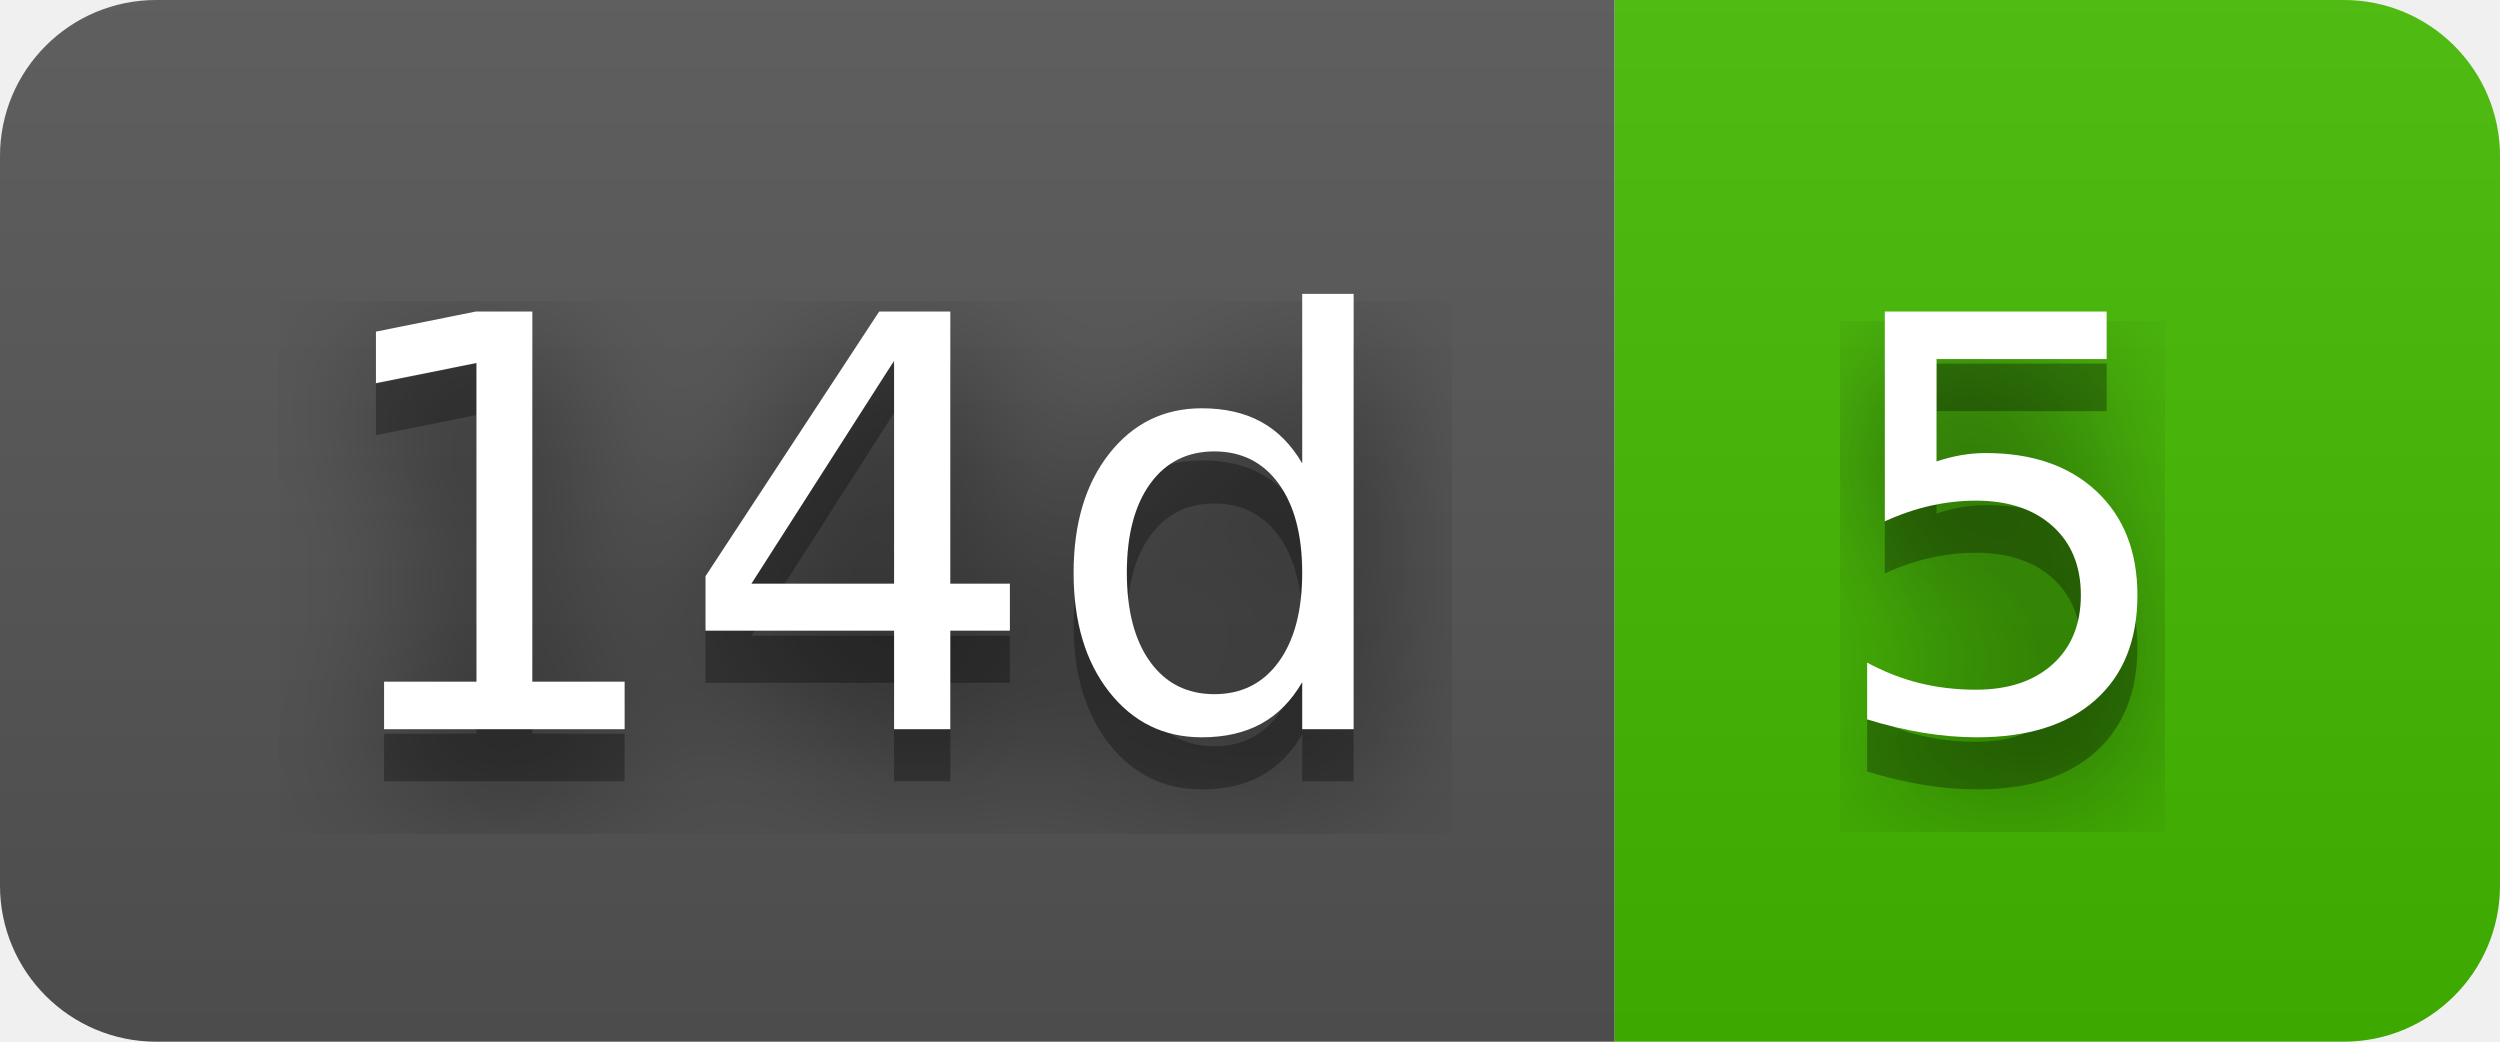
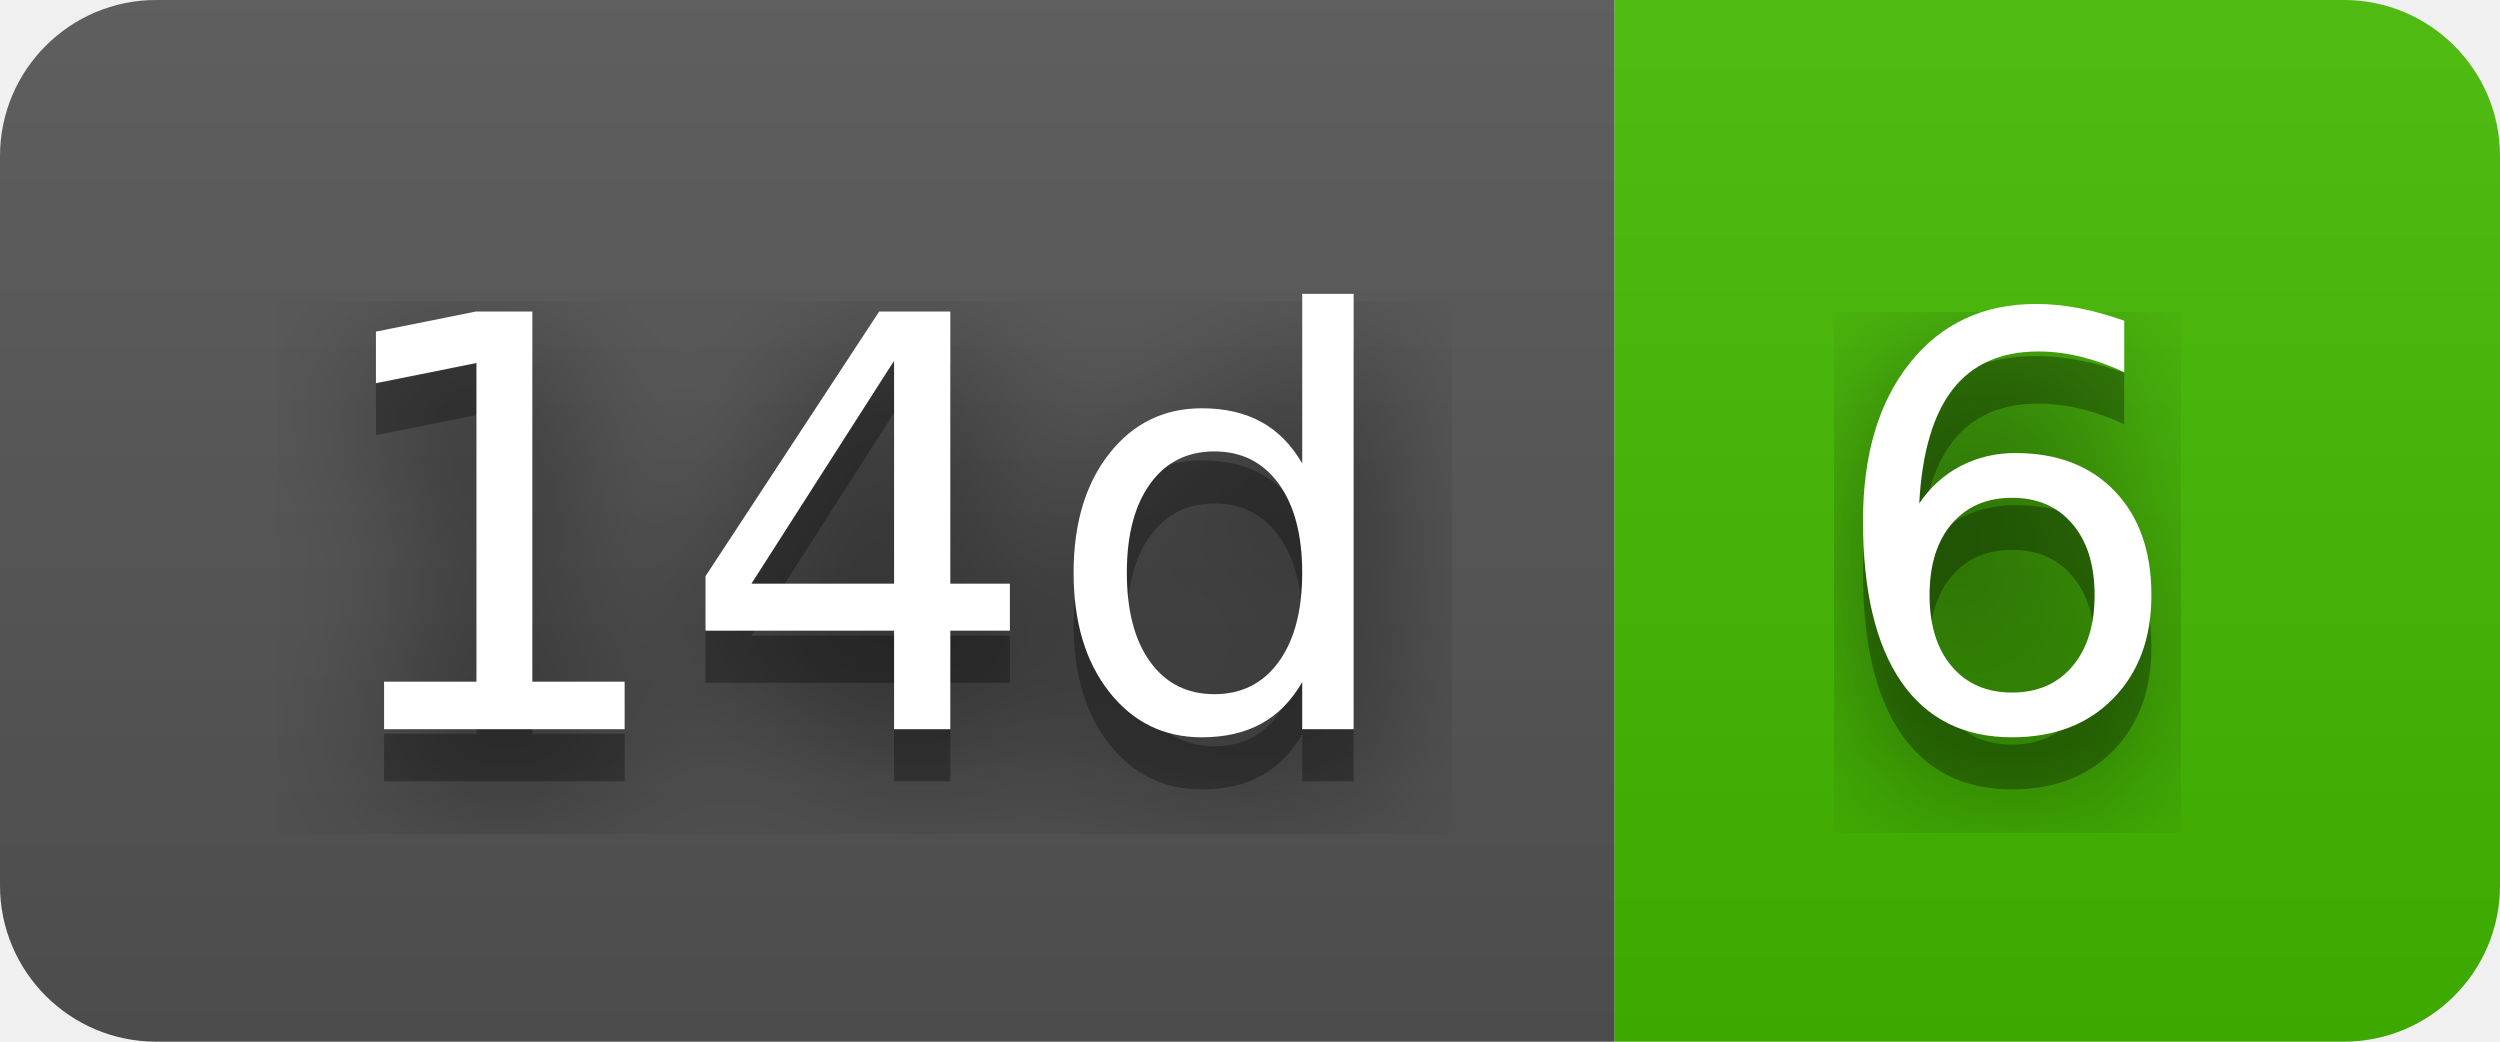
- <svg xmlns="http://www.w3.org/2000/svg" width="48" height="20" role="img" aria-label="14d: 5">
+ <svg xmlns="http://www.w3.org/2000/svg" width="48" height="20" role="img" aria-label="14d: 6">
  <filter id="blur">
    <feGaussianBlur stdDeviation="16" />
  </filter>
  <linearGradient id="s" x2="0" y2="100%">
    <stop offset="0" stop-color="#bbb" stop-opacity=".1" />
    <stop offset="1" stop-opacity=".1" />
  </linearGradient>
  <clipPath id="r">
    <rect width="48" height="20" rx="3" />
  </clipPath>
  <g clip-path="url(#r)">
    <rect width="31" height="20" fill="#555" />
    <rect x="31" width="17" height="20" fill="#4b0" />
    <rect width="48" height="20" fill="url(#s)" />
  </g>
  <g fill="#fff" text-anchor="middle" font-family="Verdana,Geneva,DejaVu Sans,sans-serif" text-rendering="geometricPrecision" font-size="110">
    <g transform="scale(.1)">
      <g aria-hidden="true" fill="#010101">
        <text x="165" y="150" fill-opacity=".8" filter="url(#blur)" textLength="210">14d</text>
        <text x="165" y="150" fill-opacity=".3" textLength="210">14d</text>
      </g>
      <text x="165" y="140" textLength="210">14d</text>
    </g>
    <g transform="scale(.1)">
      <g aria-hidden="true" fill="#010101">
-         <text x="385" y="150" fill-opacity=".8" filter="url(#blur)" textLength="70">5</text>
-         <text x="385" y="150" fill-opacity=".3" textLength="70">5</text>
+         <text x="385" y="150" fill-opacity=".8" filter="url(#blur)" textLength="70">6</text>
+         <text x="385" y="150" fill-opacity=".3" textLength="70">6</text>
      </g>
-       <text x="385" y="140" textLength="70">5</text>
+       <text x="385" y="140" textLength="70">6</text>
    </g>
  </g>
</svg>
